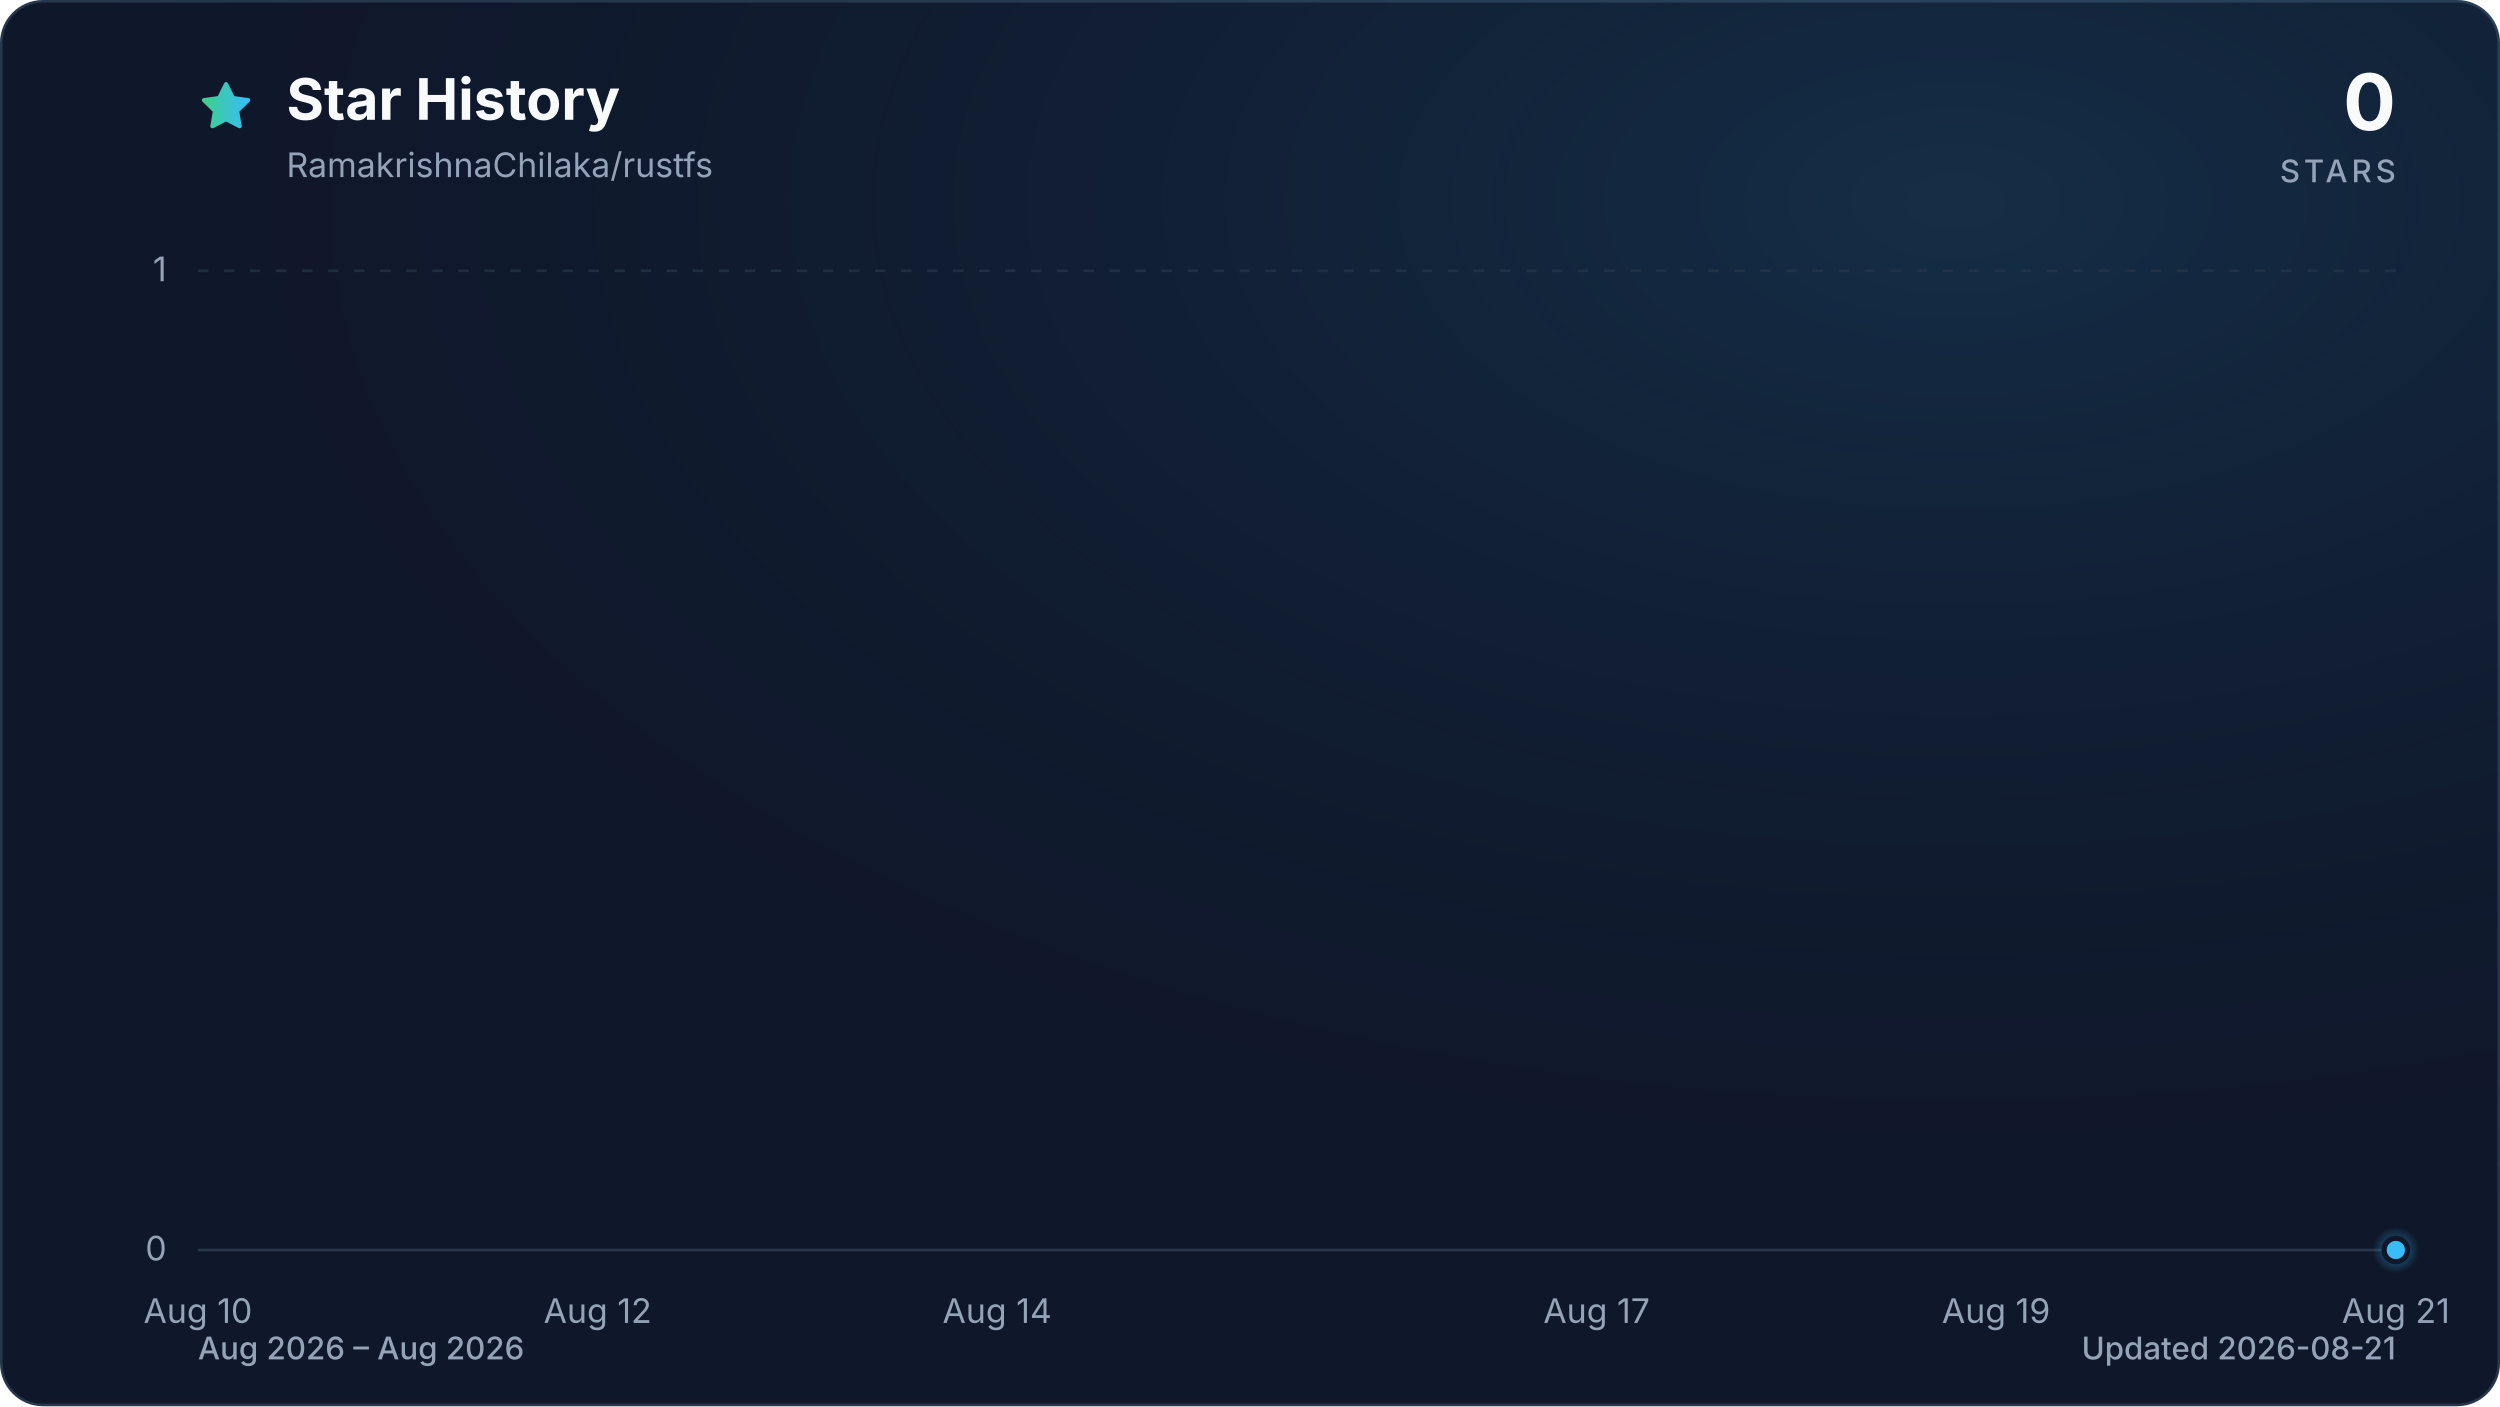
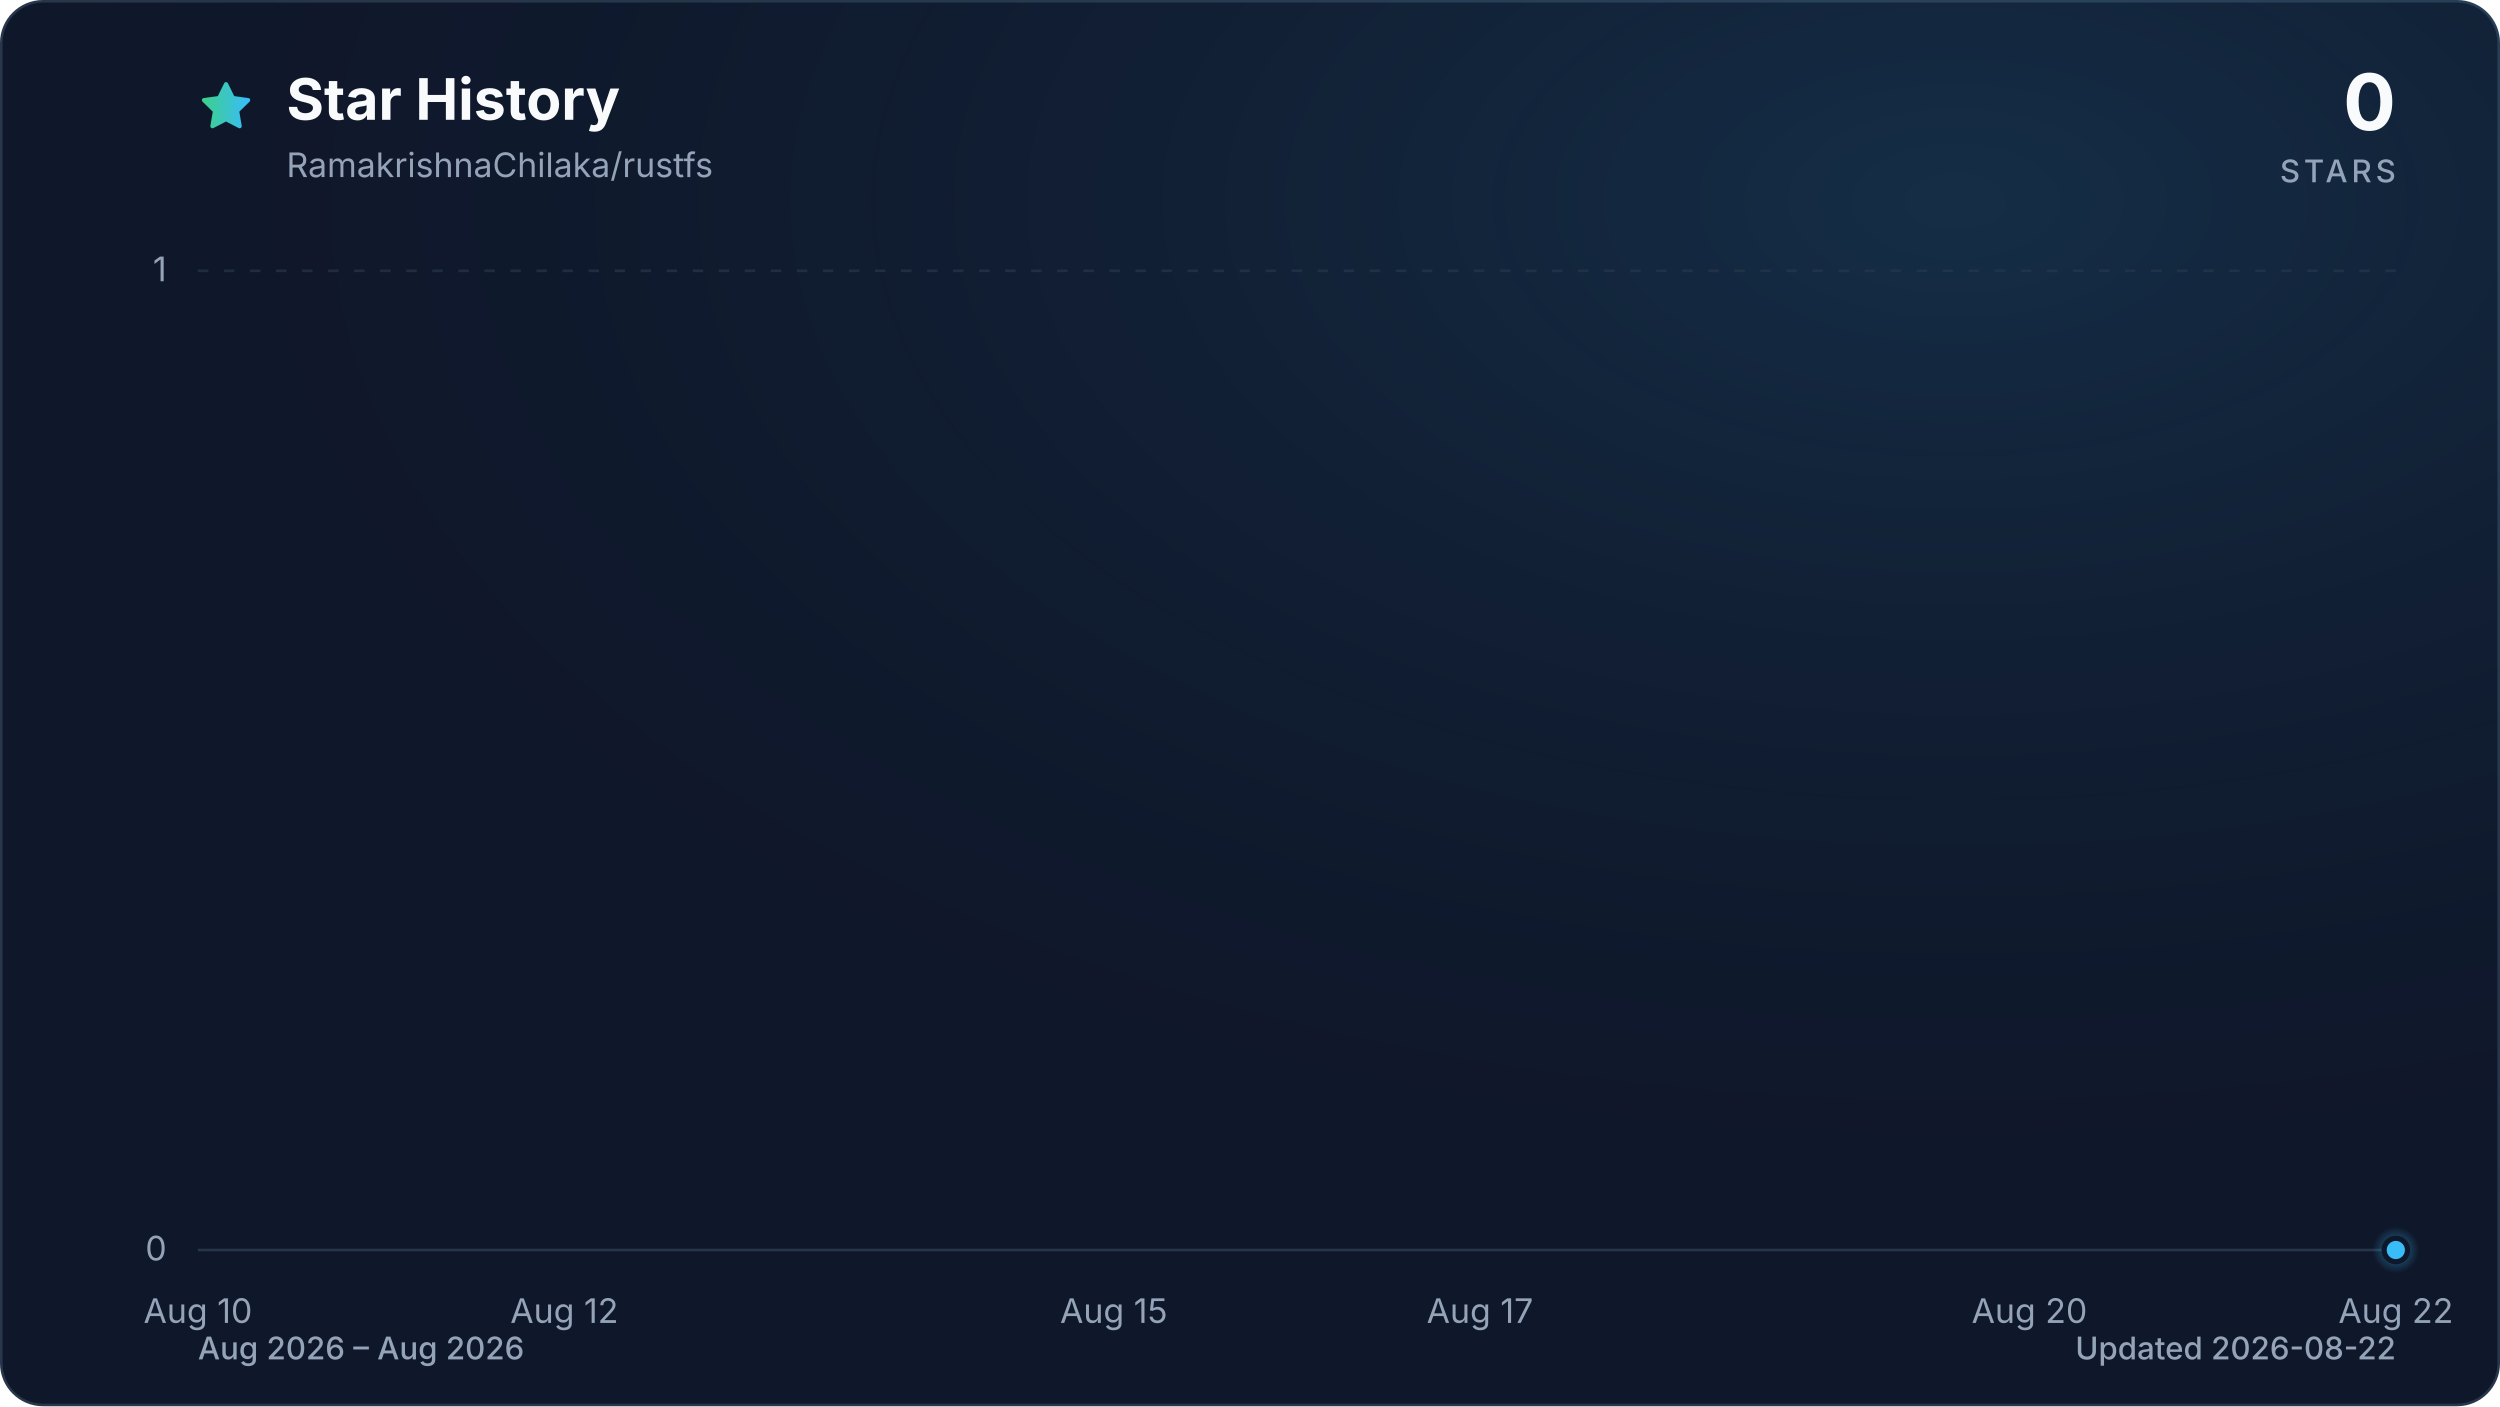
<svg xmlns="http://www.w3.org/2000/svg" viewBox="0 0 960 540" role="img" aria-labelledby="title description" data-style="gradient" data-variant="glow" data-animated="true">
  <defs>
    <linearGradient id="trend" x1="0" y1="0" x2="1" y2="0">
      <stop offset="0%" stop-color="#3ecf8e" />
      <stop offset="100%" stop-color="#38bdf8" />
    </linearGradient>
    <linearGradient id="area" x1="0" y1="0" x2="0" y2="1">
      <stop offset="0%" stop-color="#3ecf8e" stop-opacity="0.30" />
      <stop offset="55%" stop-color="#38bdf8" stop-opacity="0.10" />
      <stop offset="100%" stop-color="#38bdf8" stop-opacity="0.01" />
    </linearGradient>
    <radialGradient id="marker-halo" cx="50%" cy="50%" r="50%">
      <stop offset="0%" stop-color="#38bdf8" stop-opacity="0.55" />
      <stop offset="100%" stop-color="#38bdf8" stop-opacity="0" />
    </radialGradient>
    <radialGradient id="surface-glow" cx="78%" cy="14%" r="80%">
      <stop offset="0%" stop-color="#38bdf8" stop-opacity="0.14" />
      <stop offset="100%" stop-color="#0f172a" stop-opacity="0" />
    </radialGradient>
    <filter id="trend-glow" x="-20%" y="-20%" width="140%" height="140%">
      <feGaussianBlur stdDeviation="7" />
    </filter>
  </defs>
  <style>
.trend-enter{transform-box:fill-box;transform-origin:center;animation:trend-enter 520ms cubic-bezier(0.16,1,0.3,1)}
.marker-enter{transform-box:fill-box;transform-origin:center;animation:marker-enter 320ms cubic-bezier(0.16,1,0.3,1) 200ms both}
.marker-pulse{transform-box:fill-box;transform-origin:center;animation:marker-pulse 2.6s ease-out infinite}
@keyframes trend-enter{from{opacity:.35;transform:translateY(10px)}to{opacity:1;transform:translateY(0)}}
@keyframes marker-enter{from{opacity:0;transform:scale(.4)}to{opacity:1;transform:scale(1)}}
@keyframes marker-pulse{0%{opacity:.5;transform:scale(.7)}70%,100%{opacity:0;transform:scale(2.1)}}
@media (prefers-reduced-motion:reduce){.trend-enter,.marker-enter,.marker-pulse{animation:none!important}}
@media (prefers-reduced-motion:reduce){.marker-pulse{opacity:0}}
</style>
  <rect x="0.5" y="0.5" width="959" height="539" fill="#0f172a" stroke="#27364a" stroke-width="1" rx="16" />
  <rect width="960" height="540" fill="url(#surface-glow)" rx="16" />
  <path d="M12 2.6l2.9 5.9 6.5.9-4.7 4.6 1.1 6.5-5.8-3-5.8 3 1.1-6.5-4.7-4.6 6.5-.9L12 2.6Z" transform="translate(76 30) scale(.9)" fill="url(#trend)" stroke="url(#trend)" stroke-width="1.8" stroke-linejoin="round" aria-hidden="true" />
  <text x="110" y="46" fill="#f8fafc" font-family="ui-sans-serif, system-ui, -apple-system, BlinkMacSystemFont, 'Segoe UI', sans-serif" font-size="22" font-weight="700">Star History</text>
  <text x="110" y="68" fill="#94a3b8" font-family="ui-sans-serif, system-ui, -apple-system, BlinkMacSystemFont, 'Segoe UI', sans-serif" font-size="13">RamakrishnaChilaka/rustfs</text>
  <text x="920" y="50" fill="#f8fafc" font-family="ui-sans-serif, system-ui, -apple-system, BlinkMacSystemFont, 'Segoe UI', sans-serif" font-size="30" font-weight="700" text-anchor="end">0</text>
  <text x="920" y="70" fill="#94a3b8" font-family="ui-sans-serif, system-ui, -apple-system, BlinkMacSystemFont, 'Segoe UI', sans-serif" font-size="12" font-weight="500" letter-spacing="1.5" text-anchor="end">STARS</text>
  <line x1="76" y1="480.0" x2="920" y2="480.0" stroke="#27364a" stroke-width="1" stroke-dasharray="0" opacity="1" />
  <text x="64" y="484.0" fill="#94a3b8" font-family="ui-sans-serif, system-ui, -apple-system, BlinkMacSystemFont, 'Segoe UI', sans-serif" font-size="13" text-anchor="end">0</text>
  <line x1="76" y1="104.0" x2="920" y2="104.0" stroke="#27364a" stroke-width="1" stroke-dasharray="4 6" opacity="0.7" />
  <text x="64" y="108.0" fill="#94a3b8" font-family="ui-sans-serif, system-ui, -apple-system, BlinkMacSystemFont, 'Segoe UI', sans-serif" font-size="13" text-anchor="end">1</text>
  <text x="76.0" y="508" fill="#94a3b8" font-family="ui-sans-serif, system-ui, -apple-system, BlinkMacSystemFont, 'Segoe UI', sans-serif" font-size="13" text-anchor="middle">Aug 10</text>
-   <text x="229.5" y="508" fill="#94a3b8" font-family="ui-sans-serif, system-ui, -apple-system, BlinkMacSystemFont, 'Segoe UI', sans-serif" font-size="13" text-anchor="middle">Aug 12</text>
-   <text x="382.9" y="508" fill="#94a3b8" font-family="ui-sans-serif, system-ui, -apple-system, BlinkMacSystemFont, 'Segoe UI', sans-serif" font-size="13" text-anchor="middle">Aug 14</text>
-   <text x="613.1" y="508" fill="#94a3b8" font-family="ui-sans-serif, system-ui, -apple-system, BlinkMacSystemFont, 'Segoe UI', sans-serif" font-size="13" text-anchor="middle">Aug 17</text>
-   <text x="766.5" y="508" fill="#94a3b8" font-family="ui-sans-serif, system-ui, -apple-system, BlinkMacSystemFont, 'Segoe UI', sans-serif" font-size="13" text-anchor="middle">Aug 19</text>
-   <text x="920.0" y="508" fill="#94a3b8" font-family="ui-sans-serif, system-ui, -apple-system, BlinkMacSystemFont, 'Segoe UI', sans-serif" font-size="13" text-anchor="middle">Aug 21</text>
+   <text x="216.7" y="508" fill="#94a3b8" font-family="ui-sans-serif, system-ui, -apple-system, BlinkMacSystemFont, 'Segoe UI', sans-serif" font-size="13" text-anchor="middle">Aug 12</text>
+   <text x="427.7" y="508" fill="#94a3b8" font-family="ui-sans-serif, system-ui, -apple-system, BlinkMacSystemFont, 'Segoe UI', sans-serif" font-size="13" text-anchor="middle">Aug 15</text>
+   <text x="568.3" y="508" fill="#94a3b8" font-family="ui-sans-serif, system-ui, -apple-system, BlinkMacSystemFont, 'Segoe UI', sans-serif" font-size="13" text-anchor="middle">Aug 17</text>
+   <text x="779.3" y="508" fill="#94a3b8" font-family="ui-sans-serif, system-ui, -apple-system, BlinkMacSystemFont, 'Segoe UI', sans-serif" font-size="13" text-anchor="middle">Aug 20</text>
+   <text x="920.0" y="508" fill="#94a3b8" font-family="ui-sans-serif, system-ui, -apple-system, BlinkMacSystemFont, 'Segoe UI', sans-serif" font-size="13" text-anchor="middle">Aug 22</text>
  <g class="trend-enter">
-     <path d="M 76.0 480.0 C 101.6 480.0, 127.2 480.0, 152.7 480.0 C 178.3 480.0, 203.9 480.0, 229.5 480.0 C 255.0 480.0, 280.6 480.0, 306.2 480.0 C 331.8 480.0, 357.3 480.0, 382.9 480.0 C 408.5 480.0, 434.1 480.0, 459.6 480.0 C 485.2 480.0, 510.8 480.0, 536.4 480.0 C 561.9 480.0, 587.5 480.0, 613.1 480.0 C 638.7 480.0, 664.2 480.0, 689.8 480.0 C 715.4 480.0, 741.0 480.0, 766.5 480.0 C 792.1 480.0, 817.7 480.0, 843.3 480.0 C 868.8 480.0, 894.4 480.0, 920.0 480.0 L 920.0 480.0 L 76.0 480.0 Z" fill="url(#area)" />
-     <path d="M 76.0 480.0 C 101.6 480.0, 127.2 480.0, 152.7 480.0 C 178.3 480.0, 203.9 480.0, 229.5 480.0 C 255.0 480.0, 280.6 480.0, 306.2 480.0 C 331.8 480.0, 357.3 480.0, 382.9 480.0 C 408.5 480.0, 434.1 480.0, 459.6 480.0 C 485.2 480.0, 510.8 480.0, 536.4 480.0 C 561.9 480.0, 587.5 480.0, 613.1 480.0 C 638.7 480.0, 664.2 480.0, 689.8 480.0 C 715.4 480.0, 741.0 480.0, 766.5 480.0 C 792.1 480.0, 817.7 480.0, 843.3 480.0 C 868.8 480.0, 894.4 480.0, 920.0 480.0" fill="none" stroke="url(#trend)" stroke-width="12" stroke-linecap="round" stroke-linejoin="round" opacity="0.16" filter="url(#trend-glow)" />
-     <path d="M 76.0 480.0 C 101.6 480.0, 127.2 480.0, 152.7 480.0 C 178.3 480.0, 203.9 480.0, 229.5 480.0 C 255.0 480.0, 280.6 480.0, 306.2 480.0 C 331.8 480.0, 357.3 480.0, 382.9 480.0 C 408.5 480.0, 434.1 480.0, 459.6 480.0 C 485.2 480.0, 510.8 480.0, 536.4 480.0 C 561.9 480.0, 587.5 480.0, 613.1 480.0 C 638.7 480.0, 664.2 480.0, 689.8 480.0 C 715.4 480.0, 741.0 480.0, 766.5 480.0 C 792.1 480.0, 817.7 480.0, 843.3 480.0 C 868.8 480.0, 894.4 480.0, 920.0 480.0" fill="none" stroke="url(#trend)" stroke-width="3" stroke-linecap="round" stroke-linejoin="round" />
+     <path d="M 76.0 480.0 C 99.4 480.0, 122.9 480.0, 146.3 480.0 C 169.8 480.0, 193.2 480.0, 216.7 480.0 C 240.1 480.0, 263.6 480.0, 287.0 480.0 C 310.4 480.0, 333.9 480.0, 357.3 480.0 C 380.8 480.0, 404.2 480.0, 427.7 480.0 C 451.1 480.0, 474.6 480.0, 498.0 480.0 C 521.4 480.0, 544.9 480.0, 568.3 480.0 C 591.8 480.0, 615.2 480.0, 638.7 480.0 C 662.1 480.0, 685.6 480.0, 709.0 480.0 C 732.4 480.0, 755.9 480.0, 779.3 480.0 C 802.8 480.0, 826.2 480.0, 849.7 480.0 C 873.1 480.0, 896.6 480.0, 920.0 480.0 L 920.0 480.0 L 76.0 480.0 Z" fill="url(#area)" />
+     <path d="M 76.0 480.0 C 99.4 480.0, 122.9 480.0, 146.3 480.0 C 169.8 480.0, 193.2 480.0, 216.7 480.0 C 240.1 480.0, 263.6 480.0, 287.0 480.0 C 310.4 480.0, 333.9 480.0, 357.3 480.0 C 380.8 480.0, 404.2 480.0, 427.7 480.0 C 451.1 480.0, 474.6 480.0, 498.0 480.0 C 521.4 480.0, 544.9 480.0, 568.3 480.0 C 591.8 480.0, 615.2 480.0, 638.7 480.0 C 662.1 480.0, 685.6 480.0, 709.0 480.0 C 732.4 480.0, 755.9 480.0, 779.3 480.0 C 802.8 480.0, 826.2 480.0, 849.7 480.0 C 873.1 480.0, 896.6 480.0, 920.0 480.0" fill="none" stroke="url(#trend)" stroke-width="12" stroke-linecap="round" stroke-linejoin="round" opacity="0.16" filter="url(#trend-glow)" />
+     <path d="M 76.0 480.0 C 99.4 480.0, 122.9 480.0, 146.3 480.0 C 169.8 480.0, 193.2 480.0, 216.7 480.0 C 240.1 480.0, 263.6 480.0, 287.0 480.0 C 310.4 480.0, 333.9 480.0, 357.3 480.0 C 380.8 480.0, 404.2 480.0, 427.7 480.0 C 451.1 480.0, 474.6 480.0, 498.0 480.0 C 521.4 480.0, 544.9 480.0, 568.3 480.0 C 591.8 480.0, 615.2 480.0, 638.7 480.0 C 662.1 480.0, 685.6 480.0, 709.0 480.0 C 732.4 480.0, 755.9 480.0, 779.3 480.0 C 802.8 480.0, 826.2 480.0, 849.7 480.0 C 873.1 480.0, 896.6 480.0, 920.0 480.0" fill="none" stroke="url(#trend)" stroke-width="3" stroke-linecap="round" stroke-linejoin="round" />
  </g>
  <g class="marker-enter">
    <circle class="marker-pulse" cx="920.0" cy="480.0" r="9" fill="url(#marker-halo)" />
    <circle cx="920.0" cy="480.0" r="4.5" fill="#38bdf8" stroke="#0f172a" stroke-width="2" />
  </g>
  <text x="76" y="522" fill="#94a3b8" font-family="ui-sans-serif, system-ui, -apple-system, BlinkMacSystemFont, 'Segoe UI', sans-serif" font-size="12" font-weight="500">Aug 2026 – Aug 2026</text>
-   <text x="920" y="522" fill="#94a3b8" font-family="ui-sans-serif, system-ui, -apple-system, BlinkMacSystemFont, 'Segoe UI', sans-serif" font-size="12" font-weight="500" text-anchor="end">Updated 2026-08-21</text>
+   <text x="920" y="522" fill="#94a3b8" font-family="ui-sans-serif, system-ui, -apple-system, BlinkMacSystemFont, 'Segoe UI', sans-serif" font-size="12" font-weight="500" text-anchor="end">Updated 2026-08-22</text>
</svg>
